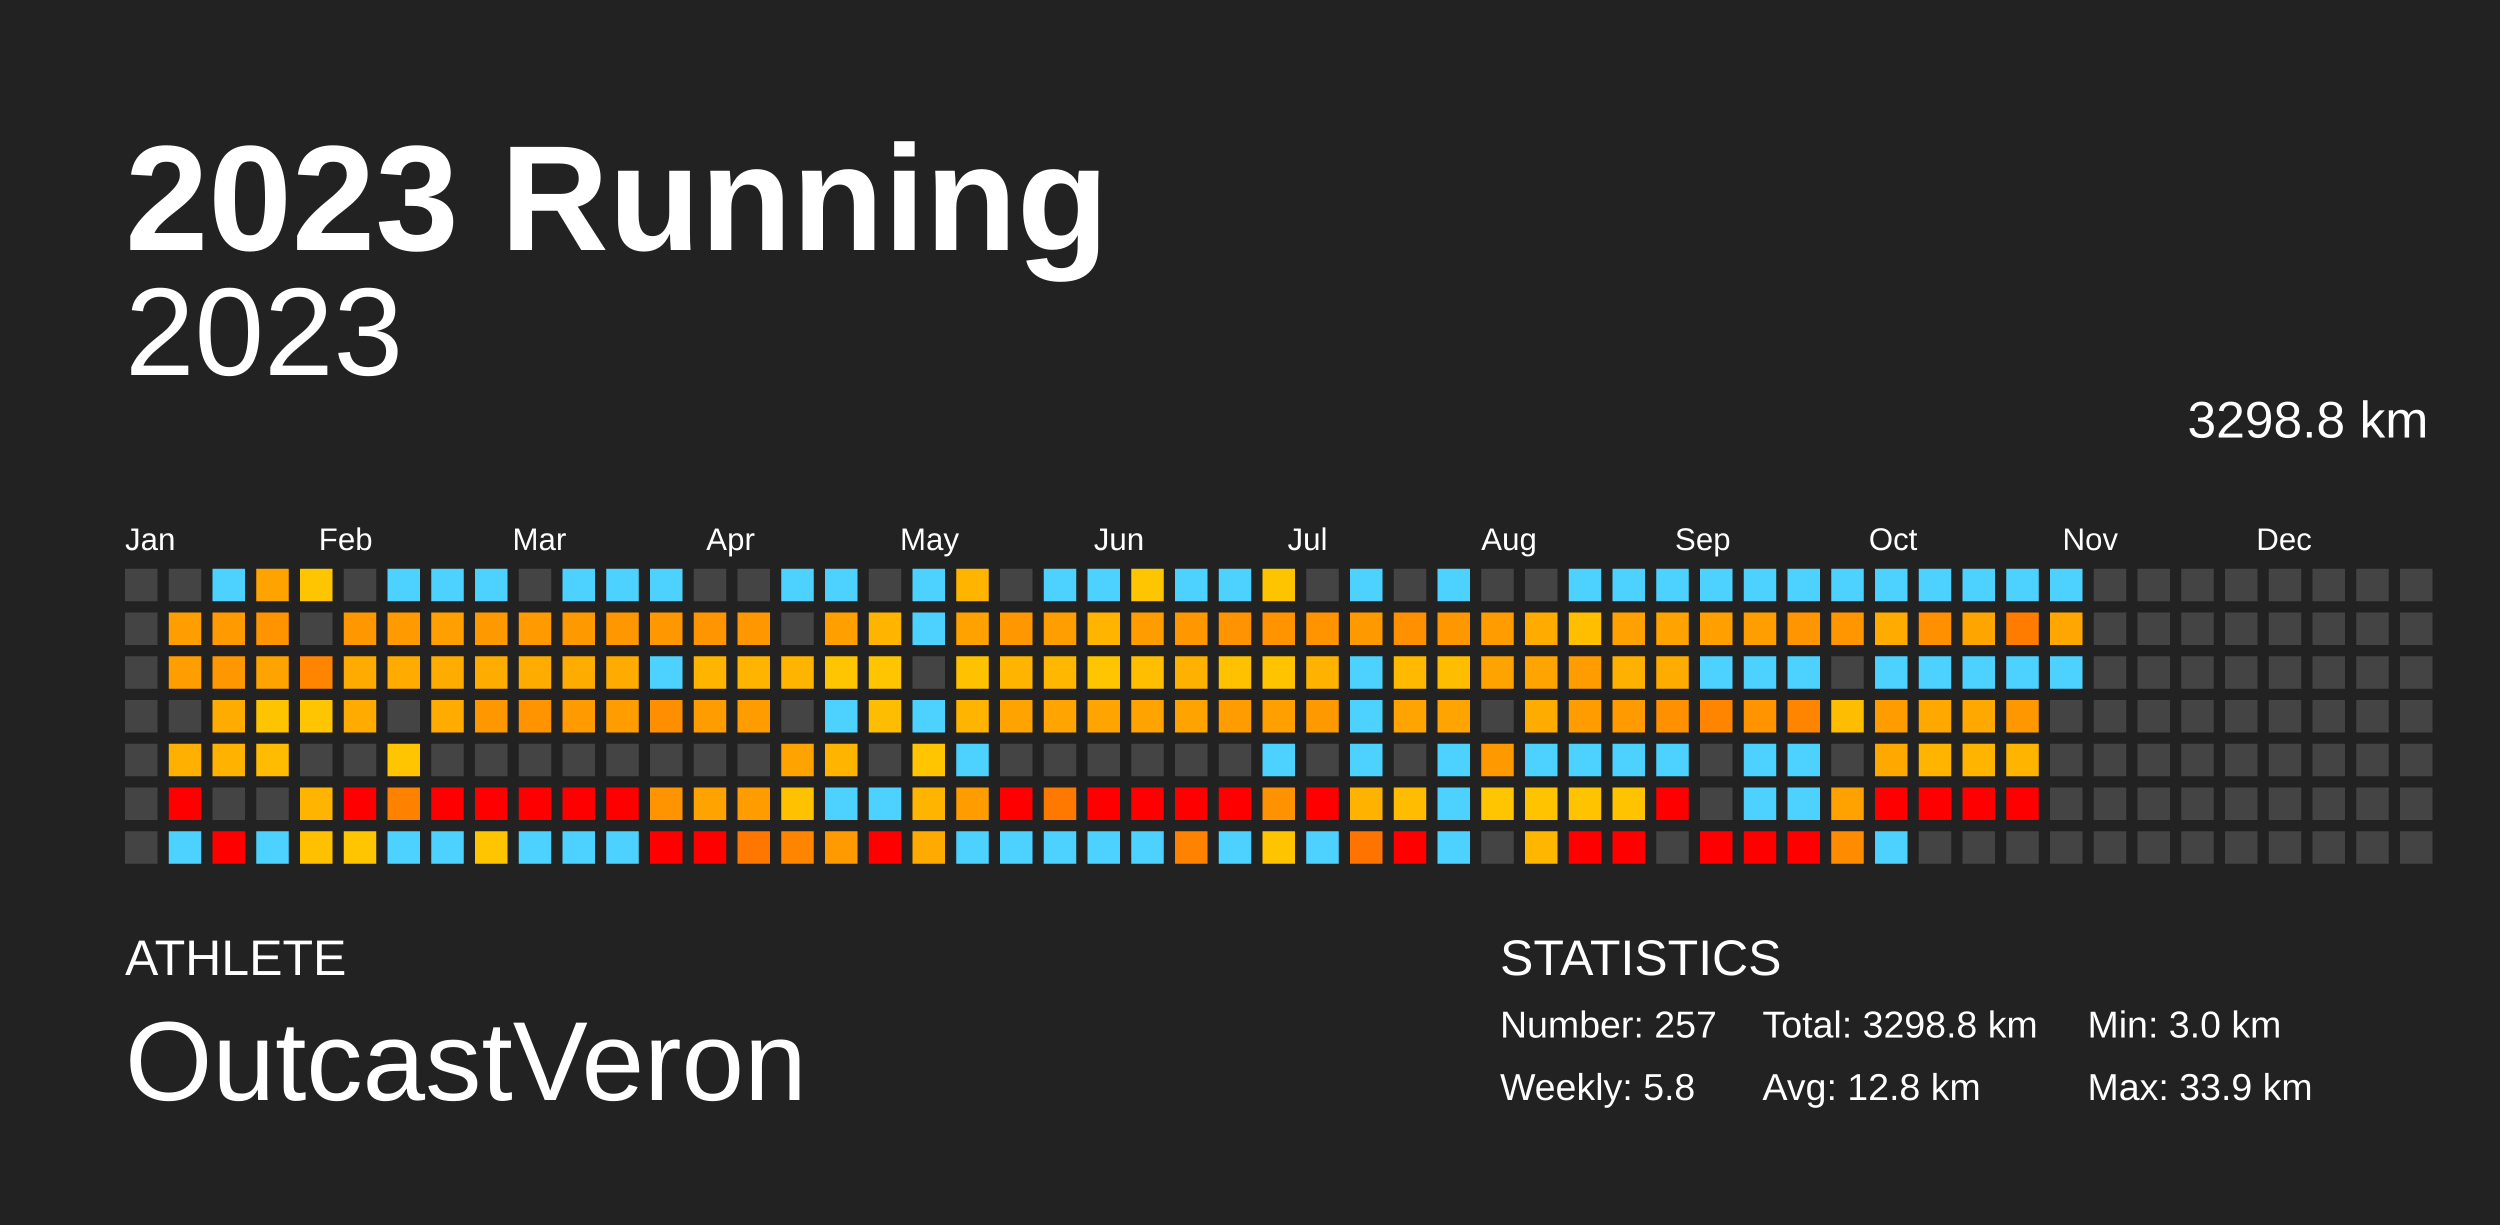
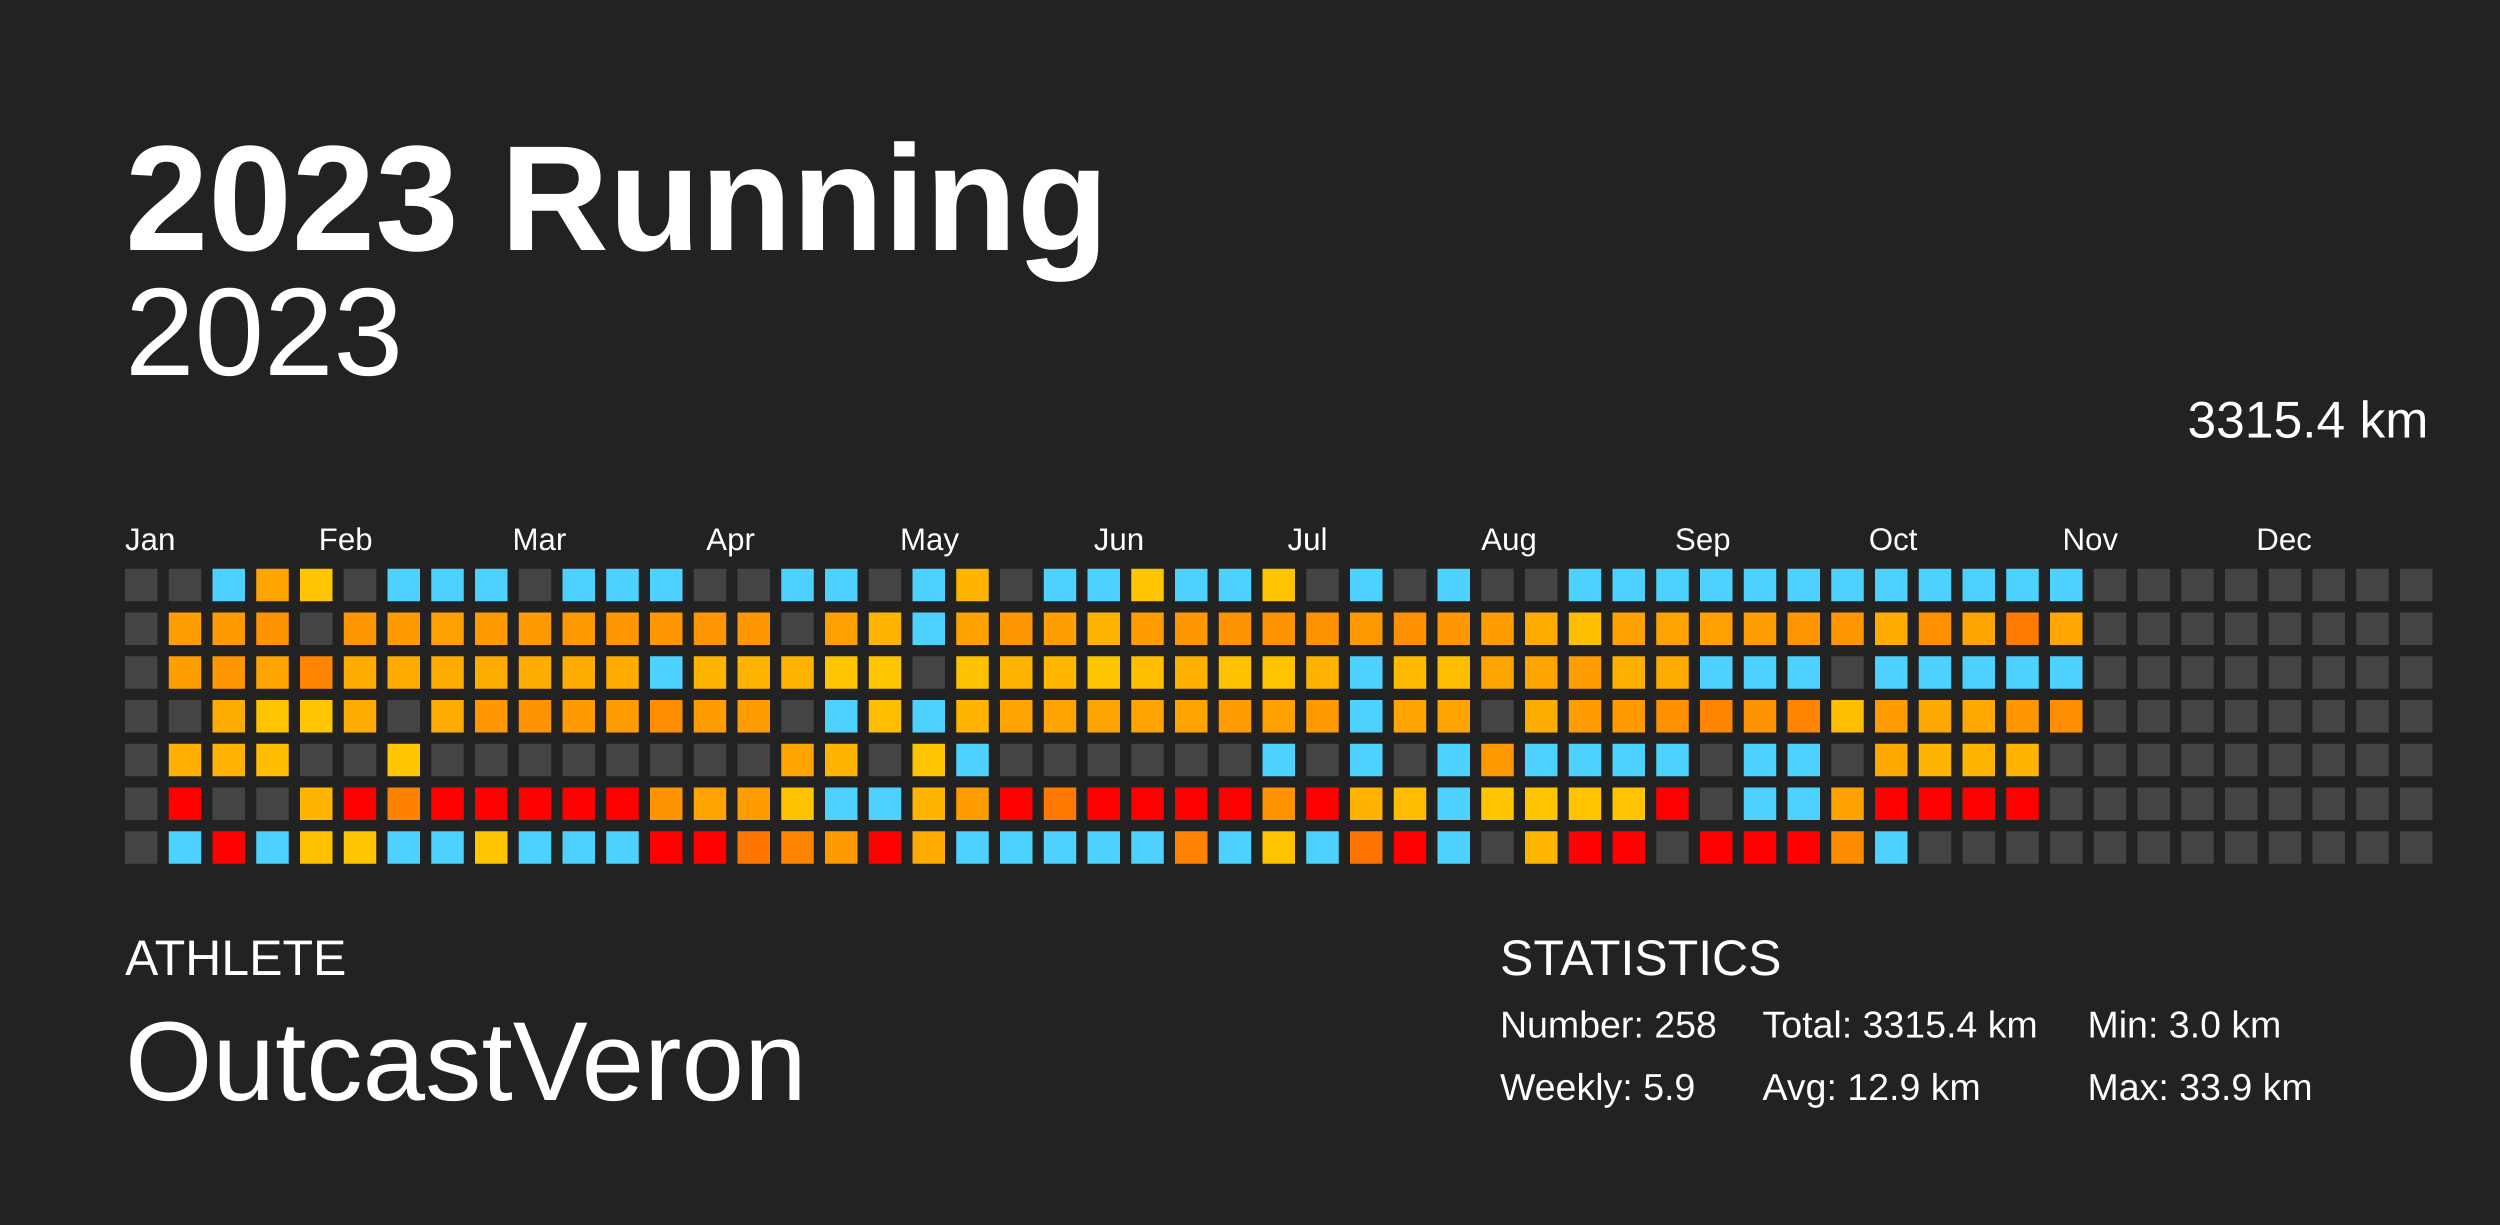
<svg xmlns="http://www.w3.org/2000/svg" baseProfile="full" height="98mm" version="1.1" viewBox="0,0,200,98" width="200mm">
  <defs />
  <rect fill="#222222" height="98" width="200" x="0" y="0" />
  <text fill="#FFFFFF" style="font-size:12px; font-family:Arial; font-weight:bold;" x="10" y="20">2023 Running</text>
  <text fill="#FFFFFF" style="font-size:4px; font-family:Arial" x="10" y="78">ATHLETE</text>
  <text fill="#FFFFFF" style="font-size:9px; font-family:Arial" x="10" y="88">OutcastVeron</text>
  <text fill="#FFFFFF" style="font-size:4px; font-family:Arial" x="120" y="78">STATISTICS</text>
-   <text fill="#FFFFFF" style="font-size:3px; font-family:Arial" x="120" y="83">Number: 257</text>
-   <text fill="#FFFFFF" style="font-size:3px; font-family:Arial" x="120" y="88">Weekly: 5.8</text>
-   <text fill="#FFFFFF" style="font-size:3px; font-family:Arial" x="141" y="83">Total: 3298.8 km</text>
-   <text fill="#FFFFFF" style="font-size:3px; font-family:Arial" x="141" y="88">Avg: 12.8 km</text>
+   <text fill="#FFFFFF" style="font-size:3px; font-family:Arial" x="120" y="83">Number: 258</text>
+   <text fill="#FFFFFF" style="font-size:3px; font-family:Arial" x="120" y="88">Weekly: 5.9</text>
+   <text fill="#FFFFFF" style="font-size:3px; font-family:Arial" x="141" y="83">Total: 3315.4 km</text>
+   <text fill="#FFFFFF" style="font-size:3px; font-family:Arial" x="141" y="88">Avg: 12.9 km</text>
  <text fill="#FFFFFF" style="font-size:3px; font-family:Arial" x="167" y="83">Min: 3.0 km</text>
  <text fill="#FFFFFF" style="font-size:3px; font-family:Arial" x="167" y="88">Max: 33.9 km</text>
  <text alignment-baseline="hanging" fill="#FFFFFF" style="font-size:10.0px; font-family:Arial;" x="10" y="30">2023</text>
-   <text alignment-baseline="hanging" fill="#FFFFFF" style="font-size:4.125px; font-family:Arial;" x="175" y="35">3298.8 km</text>
+   <text alignment-baseline="hanging" fill="#FFFFFF" style="font-size:4.125px; font-family:Arial;" x="175" y="35">3315.4 km</text>
  <text fill="#FFFFFF" style="font-size:2.5px; font-family:Arial" x="10.0" y="44">Jan</text>
  <text fill="#FFFFFF" style="font-size:2.5px; font-family:Arial" x="25.5" y="44">Feb</text>
  <text fill="#FFFFFF" style="font-size:2.5px; font-family:Arial" x="41.0" y="44">Mar</text>
  <text fill="#FFFFFF" style="font-size:2.5px; font-family:Arial" x="56.5" y="44">Apr</text>
  <text fill="#FFFFFF" style="font-size:2.5px; font-family:Arial" x="72.0" y="44">May</text>
  <text fill="#FFFFFF" style="font-size:2.5px; font-family:Arial" x="87.5" y="44">Jun</text>
  <text fill="#FFFFFF" style="font-size:2.5px; font-family:Arial" x="103.0" y="44">Jul</text>
  <text fill="#FFFFFF" style="font-size:2.5px; font-family:Arial" x="118.5" y="44">Aug</text>
  <text fill="#FFFFFF" style="font-size:2.5px; font-family:Arial" x="134.0" y="44">Sep</text>
  <text fill="#FFFFFF" style="font-size:2.5px; font-family:Arial" x="149.5" y="44">Oct</text>
  <text fill="#FFFFFF" style="font-size:2.5px; font-family:Arial" x="165.0" y="44">Nov</text>
  <text fill="#FFFFFF" style="font-size:2.5px; font-family:Arial" x="180.5" y="44">Dec</text>
  <rect fill="#444444" height="2.6" width="2.6" x="10.0" y="45.5" />
  <rect fill="#444444" height="2.6" width="2.6" x="10.0" y="49.0" />
  <rect fill="#444444" height="2.6" width="2.6" x="10.0" y="52.5" />
  <rect fill="#444444" height="2.6" width="2.6" x="10.0" y="56.0" />
  <rect fill="#444444" height="2.6" width="2.6" x="10.0" y="59.5" />
  <rect fill="#444444" height="2.6" width="2.6" x="10.0" y="63.0" />
  <rect fill="#444444" height="2.6" width="2.6" x="10.0" y="66.5" />
  <rect fill="#444444" height="2.6" width="2.6" x="13.5" y="45.5" />
  <rect fill="#ff9e00" height="2.6" width="2.6" x="13.5" y="49.0" />
  <rect fill="#ff9e00" height="2.6" width="2.6" x="13.5" y="52.5" />
  <rect fill="#444444" height="2.6" width="2.6" x="13.5" y="56.0" />
  <rect fill="#ffb000" height="2.6" width="2.6" x="13.5" y="59.5" />
  <rect fill="red" height="2.6" width="2.6" x="13.5" y="63.0" />
  <rect fill="#4dd2ff" height="2.6" width="2.6" x="13.5" y="66.5" />
  <rect fill="#4dd2ff" height="2.6" width="2.6" x="17.0" y="45.5" />
  <rect fill="#ff9b00" height="2.6" width="2.6" x="17.0" y="49.0" />
  <rect fill="#ff9800" height="2.6" width="2.6" x="17.0" y="52.5" />
  <rect fill="#ffac00" height="2.6" width="2.6" x="17.0" y="56.0" />
  <rect fill="#ffb200" height="2.6" width="2.6" x="17.0" y="59.5" />
  <rect fill="#444444" height="2.6" width="2.6" x="17.0" y="63.0" />
  <rect fill="red" height="2.6" width="2.6" x="17.0" y="66.5" />
  <rect fill="#ffa300" height="2.6" width="2.6" x="20.5" y="45.5" />
  <rect fill="#ff9300" height="2.6" width="2.6" x="20.5" y="49.0" />
  <rect fill="#ffa300" height="2.6" width="2.6" x="20.5" y="52.5" />
  <rect fill="#ffc400" height="2.6" width="2.6" x="20.5" y="56.0" />
  <rect fill="#ffbc00" height="2.6" width="2.6" x="20.5" y="59.5" />
  <rect fill="#444444" height="2.6" width="2.6" x="20.5" y="63.0" />
  <rect fill="#4dd2ff" height="2.6" width="2.6" x="20.5" y="66.5" />
  <rect fill="#ffc500" height="2.6" width="2.6" x="24.0" y="45.5" />
  <rect fill="#444444" height="2.6" width="2.6" x="24.0" y="49.0" />
  <rect fill="#ff8400" height="2.6" width="2.6" x="24.0" y="52.5" />
  <rect fill="#ffc500" height="2.6" width="2.6" x="24.0" y="56.0" />
  <rect fill="#444444" height="2.6" width="2.6" x="24.0" y="59.5" />
  <rect fill="#ffb500" height="2.6" width="2.6" x="24.0" y="63.0" />
  <rect fill="#ffc000" height="2.6" width="2.6" x="24.0" y="66.5" />
  <rect fill="#444444" height="2.6" width="2.6" x="27.5" y="45.5" />
  <rect fill="#ff9800" height="2.6" width="2.6" x="27.5" y="49.0" />
  <rect fill="#ffab00" height="2.6" width="2.6" x="27.5" y="52.5" />
  <rect fill="#ffab00" height="2.6" width="2.6" x="27.5" y="56.0" />
  <rect fill="#444444" height="2.6" width="2.6" x="27.5" y="59.5" />
  <rect fill="red" height="2.6" width="2.6" x="27.5" y="63.0" />
  <rect fill="#ffc500" height="2.6" width="2.6" x="27.5" y="66.5" />
  <rect fill="#4dd2ff" height="2.6" width="2.6" x="31.0" y="45.5" />
  <rect fill="#ff9a00" height="2.6" width="2.6" x="31.0" y="49.0" />
  <rect fill="#ffab00" height="2.6" width="2.6" x="31.0" y="52.5" />
  <rect fill="#444444" height="2.6" width="2.6" x="31.0" y="56.0" />
  <rect fill="#ffc500" height="2.6" width="2.6" x="31.0" y="59.5" />
  <rect fill="#ff8100" height="2.6" width="2.6" x="31.0" y="63.0" />
  <rect fill="#4dd2ff" height="2.6" width="2.6" x="31.0" y="66.5" />
  <rect fill="#4dd2ff" height="2.6" width="2.6" x="34.5" y="45.5" />
  <rect fill="#ffa000" height="2.6" width="2.6" x="34.5" y="49.0" />
  <rect fill="#ffac00" height="2.6" width="2.6" x="34.5" y="52.5" />
  <rect fill="#ffab00" height="2.6" width="2.6" x="34.5" y="56.0" />
  <rect fill="#444444" height="2.6" width="2.6" x="34.5" y="59.5" />
  <rect fill="red" height="2.6" width="2.6" x="34.5" y="63.0" />
  <rect fill="#4dd2ff" height="2.6" width="2.6" x="34.5" y="66.5" />
  <rect fill="#4dd2ff" height="2.6" width="2.6" x="38.0" y="45.5" />
  <rect fill="#ff9900" height="2.6" width="2.6" x="38.0" y="49.0" />
  <rect fill="#ffac00" height="2.6" width="2.6" x="38.0" y="52.5" />
  <rect fill="#ff9800" height="2.6" width="2.6" x="38.0" y="56.0" />
  <rect fill="#444444" height="2.6" width="2.6" x="38.0" y="59.5" />
  <rect fill="red" height="2.6" width="2.6" x="38.0" y="63.0" />
  <rect fill="#ffc500" height="2.6" width="2.6" x="38.0" y="66.5" />
  <rect fill="#444444" height="2.6" width="2.6" x="41.5" y="45.5" />
  <rect fill="#ff9a00" height="2.6" width="2.6" x="41.5" y="49.0" />
  <rect fill="#ffac00" height="2.6" width="2.6" x="41.5" y="52.5" />
  <rect fill="#ff9400" height="2.6" width="2.6" x="41.5" y="56.0" />
  <rect fill="#444444" height="2.6" width="2.6" x="41.5" y="59.5" />
  <rect fill="red" height="2.6" width="2.6" x="41.5" y="63.0" />
  <rect fill="#4dd2ff" height="2.6" width="2.6" x="41.5" y="66.5" />
  <rect fill="#4dd2ff" height="2.6" width="2.6" x="45.0" y="45.5" />
  <rect fill="#ff9900" height="2.6" width="2.6" x="45.0" y="49.0" />
  <rect fill="#ffac00" height="2.6" width="2.6" x="45.0" y="52.5" />
  <rect fill="#ff9a00" height="2.6" width="2.6" x="45.0" y="56.0" />
  <rect fill="#444444" height="2.6" width="2.6" x="45.0" y="59.5" />
  <rect fill="red" height="2.6" width="2.6" x="45.0" y="63.0" />
  <rect fill="#4dd2ff" height="2.6" width="2.6" x="45.0" y="66.5" />
  <rect fill="#4dd2ff" height="2.6" width="2.6" x="48.5" y="45.5" />
  <rect fill="#ff9800" height="2.6" width="2.6" x="48.5" y="49.0" />
  <rect fill="#ffab00" height="2.6" width="2.6" x="48.5" y="52.5" />
  <rect fill="#ff9d00" height="2.6" width="2.6" x="48.5" y="56.0" />
  <rect fill="#444444" height="2.6" width="2.6" x="48.5" y="59.5" />
  <rect fill="red" height="2.6" width="2.6" x="48.5" y="63.0" />
  <rect fill="#4dd2ff" height="2.6" width="2.6" x="48.5" y="66.5" />
  <rect fill="#4dd2ff" height="2.6" width="2.6" x="52.0" y="45.5" />
  <rect fill="#ff9800" height="2.6" width="2.6" x="52.0" y="49.0" />
  <rect fill="#4dd2ff" height="2.6" width="2.6" x="52.0" y="52.5" />
  <rect fill="#ff8f00" height="2.6" width="2.6" x="52.0" y="56.0" />
  <rect fill="#444444" height="2.6" width="2.6" x="52.0" y="59.5" />
  <rect fill="#ff9400" height="2.6" width="2.6" x="52.0" y="63.0" />
  <rect fill="red" height="2.6" width="2.6" x="52.0" y="66.5" />
  <rect fill="#444444" height="2.6" width="2.6" x="55.5" y="45.5" />
  <rect fill="#ff9500" height="2.6" width="2.6" x="55.5" y="49.0" />
  <rect fill="#ffb400" height="2.6" width="2.6" x="55.5" y="52.5" />
  <rect fill="#ff9c00" height="2.6" width="2.6" x="55.5" y="56.0" />
  <rect fill="#444444" height="2.6" width="2.6" x="55.5" y="59.5" />
  <rect fill="#ffa300" height="2.6" width="2.6" x="55.5" y="63.0" />
  <rect fill="red" height="2.6" width="2.6" x="55.5" y="66.5" />
  <rect fill="#444444" height="2.6" width="2.6" x="59.0" y="45.5" />
  <rect fill="#ff9800" height="2.6" width="2.6" x="59.0" y="49.0" />
  <rect fill="#ffb400" height="2.6" width="2.6" x="59.0" y="52.5" />
  <rect fill="#ff9d00" height="2.6" width="2.6" x="59.0" y="56.0" />
  <rect fill="#444444" height="2.6" width="2.6" x="59.0" y="59.5" />
  <rect fill="#ff9c00" height="2.6" width="2.6" x="59.0" y="63.0" />
  <rect fill="#ff7700" height="2.6" width="2.6" x="59.0" y="66.5" />
  <rect fill="#4dd2ff" height="2.6" width="2.6" x="62.5" y="45.5" />
  <rect fill="#444444" height="2.6" width="2.6" x="62.5" y="49.0" />
  <rect fill="#ffb500" height="2.6" width="2.6" x="62.5" y="52.5" />
  <rect fill="#444444" height="2.6" width="2.6" x="62.5" y="56.0" />
  <rect fill="#ffa300" height="2.6" width="2.6" x="62.5" y="59.5" />
  <rect fill="#ffc200" height="2.6" width="2.6" x="62.5" y="63.0" />
  <rect fill="#ff8500" height="2.6" width="2.6" x="62.5" y="66.5" />
  <rect fill="#4dd2ff" height="2.6" width="2.6" x="66.0" y="45.5" />
  <rect fill="#ff9f00" height="2.6" width="2.6" x="66.0" y="49.0" />
  <rect fill="#ffc500" height="2.6" width="2.6" x="66.0" y="52.5" />
  <rect fill="#4dd2ff" height="2.6" width="2.6" x="66.0" y="56.0" />
  <rect fill="#ffb400" height="2.6" width="2.6" x="66.0" y="59.5" />
  <rect fill="#4dd2ff" height="2.6" width="2.6" x="66.0" y="63.0" />
  <rect fill="#ff9b00" height="2.6" width="2.6" x="66.0" y="66.5" />
  <rect fill="#444444" height="2.6" width="2.6" x="69.5" y="45.5" />
  <rect fill="#ffb500" height="2.6" width="2.6" x="69.5" y="49.0" />
  <rect fill="#ffc500" height="2.6" width="2.6" x="69.5" y="52.5" />
  <rect fill="#ffbd00" height="2.6" width="2.6" x="69.5" y="56.0" />
  <rect fill="#444444" height="2.6" width="2.6" x="69.5" y="59.5" />
  <rect fill="#4dd2ff" height="2.6" width="2.6" x="69.5" y="63.0" />
  <rect fill="red" height="2.6" width="2.6" x="69.5" y="66.5" />
  <rect fill="#4dd2ff" height="2.6" width="2.6" x="73.0" y="45.5" />
  <rect fill="#4dd2ff" height="2.6" width="2.6" x="73.0" y="49.0" />
  <rect fill="#444444" height="2.6" width="2.6" x="73.0" y="52.5" />
  <rect fill="#4dd2ff" height="2.6" width="2.6" x="73.0" y="56.0" />
  <rect fill="#ffc500" height="2.6" width="2.6" x="73.0" y="59.5" />
  <rect fill="#ffb500" height="2.6" width="2.6" x="73.0" y="63.0" />
  <rect fill="#ffaa00" height="2.6" width="2.6" x="73.0" y="66.5" />
  <rect fill="#ffb400" height="2.6" width="2.6" x="76.5" y="45.5" />
  <rect fill="#ffa200" height="2.6" width="2.6" x="76.5" y="49.0" />
  <rect fill="#ffc200" height="2.6" width="2.6" x="76.5" y="52.5" />
  <rect fill="#ffb500" height="2.6" width="2.6" x="76.5" y="56.0" />
  <rect fill="#4dd2ff" height="2.6" width="2.6" x="76.5" y="59.5" />
  <rect fill="#ff9c00" height="2.6" width="2.6" x="76.5" y="63.0" />
  <rect fill="#4dd2ff" height="2.6" width="2.6" x="76.5" y="66.5" />
  <rect fill="#444444" height="2.6" width="2.6" x="80.0" y="45.5" />
  <rect fill="#ff9800" height="2.6" width="2.6" x="80.0" y="49.0" />
  <rect fill="#ffb500" height="2.6" width="2.6" x="80.0" y="52.5" />
  <rect fill="#ffa300" height="2.6" width="2.6" x="80.0" y="56.0" />
  <rect fill="#444444" height="2.6" width="2.6" x="80.0" y="59.5" />
  <rect fill="red" height="2.6" width="2.6" x="80.0" y="63.0" />
  <rect fill="#4dd2ff" height="2.6" width="2.6" x="80.0" y="66.5" />
  <rect fill="#4dd2ff" height="2.6" width="2.6" x="83.5" y="45.5" />
  <rect fill="#ff9e00" height="2.6" width="2.6" x="83.5" y="49.0" />
  <rect fill="#ffb700" height="2.6" width="2.6" x="83.5" y="52.5" />
  <rect fill="#ffa400" height="2.6" width="2.6" x="83.5" y="56.0" />
  <rect fill="#444444" height="2.6" width="2.6" x="83.5" y="59.5" />
  <rect fill="#ff7800" height="2.6" width="2.6" x="83.5" y="63.0" />
  <rect fill="#4dd2ff" height="2.6" width="2.6" x="83.5" y="66.5" />
  <rect fill="#4dd2ff" height="2.6" width="2.6" x="87.0" y="45.5" />
  <rect fill="#ffb400" height="2.6" width="2.6" x="87.0" y="49.0" />
  <rect fill="#ffc500" height="2.6" width="2.6" x="87.0" y="52.5" />
  <rect fill="#ffa400" height="2.6" width="2.6" x="87.0" y="56.0" />
  <rect fill="#444444" height="2.6" width="2.6" x="87.0" y="59.5" />
  <rect fill="red" height="2.6" width="2.6" x="87.0" y="63.0" />
  <rect fill="#4dd2ff" height="2.6" width="2.6" x="87.0" y="66.5" />
  <rect fill="#ffc500" height="2.6" width="2.6" x="90.5" y="45.5" />
  <rect fill="#ff9c00" height="2.6" width="2.6" x="90.5" y="49.0" />
  <rect fill="#ffbf00" height="2.6" width="2.6" x="90.5" y="52.5" />
  <rect fill="#ffa300" height="2.6" width="2.6" x="90.5" y="56.0" />
  <rect fill="#444444" height="2.6" width="2.6" x="90.5" y="59.5" />
  <rect fill="red" height="2.6" width="2.6" x="90.5" y="63.0" />
  <rect fill="#4dd2ff" height="2.6" width="2.6" x="90.5" y="66.5" />
  <rect fill="#4dd2ff" height="2.6" width="2.6" x="94.0" y="45.5" />
  <rect fill="#ff9800" height="2.6" width="2.6" x="94.0" y="49.0" />
  <rect fill="#ffb100" height="2.6" width="2.6" x="94.0" y="52.5" />
  <rect fill="#ffa300" height="2.6" width="2.6" x="94.0" y="56.0" />
  <rect fill="#444444" height="2.6" width="2.6" x="94.0" y="59.5" />
  <rect fill="red" height="2.6" width="2.6" x="94.0" y="63.0" />
  <rect fill="#ff8200" height="2.6" width="2.6" x="94.0" y="66.5" />
  <rect fill="#4dd2ff" height="2.6" width="2.6" x="97.5" y="45.5" />
  <rect fill="#ff9400" height="2.6" width="2.6" x="97.5" y="49.0" />
  <rect fill="#ffc100" height="2.6" width="2.6" x="97.5" y="52.5" />
  <rect fill="#ff9d00" height="2.6" width="2.6" x="97.5" y="56.0" />
  <rect fill="#444444" height="2.6" width="2.6" x="97.5" y="59.5" />
  <rect fill="red" height="2.6" width="2.6" x="97.5" y="63.0" />
  <rect fill="#4dd2ff" height="2.6" width="2.6" x="97.5" y="66.5" />
  <rect fill="#ffc400" height="2.6" width="2.6" x="101.0" y="45.5" />
  <rect fill="#ff9400" height="2.6" width="2.6" x="101.0" y="49.0" />
  <rect fill="#ffc300" height="2.6" width="2.6" x="101.0" y="52.5" />
  <rect fill="#ffa000" height="2.6" width="2.6" x="101.0" y="56.0" />
  <rect fill="#4dd2ff" height="2.6" width="2.6" x="101.0" y="59.5" />
  <rect fill="#ff9200" height="2.6" width="2.6" x="101.0" y="63.0" />
  <rect fill="#ffc400" height="2.6" width="2.6" x="101.0" y="66.5" />
  <rect fill="#444444" height="2.6" width="2.6" x="104.5" y="45.5" />
  <rect fill="#ff9300" height="2.6" width="2.6" x="104.5" y="49.0" />
  <rect fill="#ffb300" height="2.6" width="2.6" x="104.5" y="52.5" />
  <rect fill="#ff9900" height="2.6" width="2.6" x="104.5" y="56.0" />
  <rect fill="#444444" height="2.6" width="2.6" x="104.5" y="59.5" />
  <rect fill="red" height="2.6" width="2.6" x="104.5" y="63.0" />
  <rect fill="#4dd2ff" height="2.6" width="2.6" x="104.5" y="66.5" />
  <rect fill="#4dd2ff" height="2.6" width="2.6" x="108.0" y="45.5" />
  <rect fill="#ff9900" height="2.6" width="2.6" x="108.0" y="49.0" />
  <rect fill="#4dd2ff" height="2.6" width="2.6" x="108.0" y="52.5" />
  <rect fill="#4dd2ff" height="2.6" width="2.6" x="108.0" y="56.0" />
  <rect fill="#4dd2ff" height="2.6" width="2.6" x="108.0" y="59.5" />
  <rect fill="#ffb300" height="2.6" width="2.6" x="108.0" y="63.0" />
  <rect fill="#ff7300" height="2.6" width="2.6" x="108.0" y="66.5" />
  <rect fill="#444444" height="2.6" width="2.6" x="111.5" y="45.5" />
  <rect fill="#ff9000" height="2.6" width="2.6" x="111.5" y="49.0" />
  <rect fill="#ffba00" height="2.6" width="2.6" x="111.5" y="52.5" />
  <rect fill="#ffa400" height="2.6" width="2.6" x="111.5" y="56.0" />
  <rect fill="#444444" height="2.6" width="2.6" x="111.5" y="59.5" />
  <rect fill="#ffbc00" height="2.6" width="2.6" x="111.5" y="63.0" />
  <rect fill="red" height="2.6" width="2.6" x="111.5" y="66.5" />
  <rect fill="#4dd2ff" height="2.6" width="2.6" x="115.0" y="45.5" />
  <rect fill="#ff9700" height="2.6" width="2.6" x="115.0" y="49.0" />
  <rect fill="#ffbd00" height="2.6" width="2.6" x="115.0" y="52.5" />
  <rect fill="#ffa400" height="2.6" width="2.6" x="115.0" y="56.0" />
  <rect fill="#4dd2ff" height="2.6" width="2.6" x="115.0" y="59.5" />
  <rect fill="#4dd2ff" height="2.6" width="2.6" x="115.0" y="63.0" />
  <rect fill="#4dd2ff" height="2.6" width="2.6" x="115.0" y="66.5" />
  <rect fill="#444444" height="2.6" width="2.6" x="118.5" y="45.5" />
  <rect fill="#ff9c00" height="2.6" width="2.6" x="118.5" y="49.0" />
  <rect fill="#ffa300" height="2.6" width="2.6" x="118.5" y="52.5" />
  <rect fill="#444444" height="2.6" width="2.6" x="118.5" y="56.0" />
  <rect fill="#ff9900" height="2.6" width="2.6" x="118.5" y="59.5" />
  <rect fill="#ffc500" height="2.6" width="2.6" x="118.5" y="63.0" />
  <rect fill="#444444" height="2.6" width="2.6" x="118.5" y="66.5" />
  <rect fill="#444444" height="2.6" width="2.6" x="122.0" y="45.5" />
  <rect fill="#ffab00" height="2.6" width="2.6" x="122.0" y="49.0" />
  <rect fill="#ffa400" height="2.6" width="2.6" x="122.0" y="52.5" />
  <rect fill="#ffac00" height="2.6" width="2.6" x="122.0" y="56.0" />
  <rect fill="#4dd2ff" height="2.6" width="2.6" x="122.0" y="59.5" />
  <rect fill="#ffc300" height="2.6" width="2.6" x="122.0" y="63.0" />
  <rect fill="#ffb600" height="2.6" width="2.6" x="122.0" y="66.5" />
  <rect fill="#4dd2ff" height="2.6" width="2.6" x="125.5" y="45.5" />
  <rect fill="#ffbe00" height="2.6" width="2.6" x="125.5" y="49.0" />
  <rect fill="#ff9d00" height="2.6" width="2.6" x="125.5" y="52.5" />
  <rect fill="#ff9d00" height="2.6" width="2.6" x="125.5" y="56.0" />
  <rect fill="#4dd2ff" height="2.6" width="2.6" x="125.5" y="59.5" />
  <rect fill="#ffc300" height="2.6" width="2.6" x="125.5" y="63.0" />
  <rect fill="red" height="2.6" width="2.6" x="125.5" y="66.5" />
  <rect fill="#4dd2ff" height="2.6" width="2.6" x="129.0" y="45.5" />
  <rect fill="#ffa100" height="2.6" width="2.6" x="129.0" y="49.0" />
  <rect fill="#ffb100" height="2.6" width="2.6" x="129.0" y="52.5" />
  <rect fill="#ff9a00" height="2.6" width="2.6" x="129.0" y="56.0" />
  <rect fill="#4dd2ff" height="2.6" width="2.6" x="129.0" y="59.5" />
  <rect fill="#ffc300" height="2.6" width="2.6" x="129.0" y="63.0" />
  <rect fill="red" height="2.6" width="2.6" x="129.0" y="66.5" />
  <rect fill="#4dd2ff" height="2.6" width="2.6" x="132.5" y="45.5" />
  <rect fill="#ffa300" height="2.6" width="2.6" x="132.5" y="49.0" />
  <rect fill="#ffac00" height="2.6" width="2.6" x="132.5" y="52.5" />
  <rect fill="#ff9000" height="2.6" width="2.6" x="132.5" y="56.0" />
  <rect fill="#4dd2ff" height="2.6" width="2.6" x="132.5" y="59.5" />
  <rect fill="red" height="2.6" width="2.6" x="132.5" y="63.0" />
  <rect fill="#444444" height="2.6" width="2.6" x="132.5" y="66.5" />
  <rect fill="#4dd2ff" height="2.6" width="2.6" x="136.0" y="45.5" />
  <rect fill="#ff9f00" height="2.6" width="2.6" x="136.0" y="49.0" />
  <rect fill="#4dd2ff" height="2.6" width="2.6" x="136.0" y="52.5" />
  <rect fill="#ff8500" height="2.6" width="2.6" x="136.0" y="56.0" />
  <rect fill="#444444" height="2.6" width="2.6" x="136.0" y="59.5" />
  <rect fill="#444444" height="2.6" width="2.6" x="136.0" y="63.0" />
  <rect fill="red" height="2.6" width="2.6" x="136.0" y="66.5" />
  <rect fill="#4dd2ff" height="2.6" width="2.6" x="139.5" y="45.5" />
  <rect fill="#ff9e00" height="2.6" width="2.6" x="139.5" y="49.0" />
  <rect fill="#4dd2ff" height="2.6" width="2.6" x="139.5" y="52.5" />
  <rect fill="#ff9400" height="2.6" width="2.6" x="139.5" y="56.0" />
  <rect fill="#4dd2ff" height="2.6" width="2.6" x="139.5" y="59.5" />
  <rect fill="#4dd2ff" height="2.6" width="2.6" x="139.5" y="63.0" />
  <rect fill="red" height="2.6" width="2.6" x="139.5" y="66.5" />
  <rect fill="#4dd2ff" height="2.6" width="2.6" x="143.0" y="45.5" />
  <rect fill="#ff9500" height="2.6" width="2.6" x="143.0" y="49.0" />
  <rect fill="#4dd2ff" height="2.6" width="2.6" x="143.0" y="52.5" />
  <rect fill="#ff8400" height="2.6" width="2.6" x="143.0" y="56.0" />
  <rect fill="#4dd2ff" height="2.6" width="2.6" x="143.0" y="59.5" />
  <rect fill="#4dd2ff" height="2.6" width="2.6" x="143.0" y="63.0" />
  <rect fill="red" height="2.6" width="2.6" x="143.0" y="66.5" />
  <rect fill="#4dd2ff" height="2.6" width="2.6" x="146.5" y="45.5" />
  <rect fill="#ff9600" height="2.6" width="2.6" x="146.5" y="49.0" />
  <rect fill="#444444" height="2.6" width="2.6" x="146.5" y="52.5" />
  <rect fill="#ffbd00" height="2.6" width="2.6" x="146.5" y="56.0" />
  <rect fill="#444444" height="2.6" width="2.6" x="146.5" y="59.5" />
  <rect fill="#ffa200" height="2.6" width="2.6" x="146.5" y="63.0" />
  <rect fill="#ff8c00" height="2.6" width="2.6" x="146.5" y="66.5" />
  <rect fill="#4dd2ff" height="2.6" width="2.6" x="150.0" y="45.5" />
  <rect fill="#ffab00" height="2.6" width="2.6" x="150.0" y="49.0" />
  <rect fill="#4dd2ff" height="2.6" width="2.6" x="150.0" y="52.5" />
  <rect fill="#ff9c00" height="2.6" width="2.6" x="150.0" y="56.0" />
  <rect fill="#ffa900" height="2.6" width="2.6" x="150.0" y="59.5" />
  <rect fill="red" height="2.6" width="2.6" x="150.0" y="63.0" />
  <rect fill="#4dd2ff" height="2.6" width="2.6" x="150.0" y="66.5" />
  <rect fill="#4dd2ff" height="2.6" width="2.6" x="153.5" y="45.5" />
  <rect fill="#ff9000" height="2.6" width="2.6" x="153.5" y="49.0" />
  <rect fill="#4dd2ff" height="2.6" width="2.6" x="153.5" y="52.5" />
  <rect fill="#ffa900" height="2.6" width="2.6" x="153.5" y="56.0" />
  <rect fill="#ffb400" height="2.6" width="2.6" x="153.5" y="59.5" />
  <rect fill="red" height="2.6" width="2.6" x="153.5" y="63.0" />
  <rect fill="#444444" height="2.6" width="2.6" x="153.5" y="66.5" />
  <rect fill="#4dd2ff" height="2.6" width="2.6" x="157.0" y="45.5" />
  <rect fill="#ffa500" height="2.6" width="2.6" x="157.0" y="49.0" />
  <rect fill="#4dd2ff" height="2.6" width="2.6" x="157.0" y="52.5" />
  <rect fill="#ffa900" height="2.6" width="2.6" x="157.0" y="56.0" />
  <rect fill="#ffb400" height="2.6" width="2.6" x="157.0" y="59.5" />
  <rect fill="red" height="2.6" width="2.6" x="157.0" y="63.0" />
  <rect fill="#444444" height="2.6" width="2.6" x="157.0" y="66.5" />
  <rect fill="#4dd2ff" height="2.6" width="2.6" x="160.5" y="45.5" />
  <rect fill="#ff7c00" height="2.6" width="2.6" x="160.5" y="49.0" />
  <rect fill="#4dd2ff" height="2.6" width="2.6" x="160.5" y="52.5" />
  <rect fill="#ff9800" height="2.6" width="2.6" x="160.5" y="56.0" />
  <rect fill="#ffb500" height="2.6" width="2.6" x="160.5" y="59.5" />
  <rect fill="red" height="2.6" width="2.6" x="160.5" y="63.0" />
  <rect fill="#444444" height="2.6" width="2.6" x="160.5" y="66.5" />
  <rect fill="#4dd2ff" height="2.6" width="2.6" x="164.0" y="45.5" />
  <rect fill="#ffa700" height="2.6" width="2.6" x="164.0" y="49.0" />
  <rect fill="#4dd2ff" height="2.6" width="2.6" x="164.0" y="52.5" />
-   <rect fill="#444444" height="2.6" width="2.6" x="164.0" y="56.0" />
+   <rect fill="#ff8f00" height="2.6" width="2.6" x="164.0" y="56.0" />
  <rect fill="#444444" height="2.6" width="2.6" x="164.0" y="59.5" />
  <rect fill="#444444" height="2.6" width="2.6" x="164.0" y="63.0" />
  <rect fill="#444444" height="2.6" width="2.6" x="164.0" y="66.5" />
  <rect fill="#444444" height="2.6" width="2.6" x="167.5" y="45.5" />
  <rect fill="#444444" height="2.6" width="2.6" x="167.5" y="49.0" />
  <rect fill="#444444" height="2.6" width="2.6" x="167.5" y="52.5" />
  <rect fill="#444444" height="2.6" width="2.6" x="167.5" y="56.0" />
  <rect fill="#444444" height="2.6" width="2.6" x="167.5" y="59.5" />
  <rect fill="#444444" height="2.6" width="2.6" x="167.5" y="63.0" />
  <rect fill="#444444" height="2.6" width="2.6" x="167.5" y="66.5" />
  <rect fill="#444444" height="2.6" width="2.6" x="171.0" y="45.5" />
  <rect fill="#444444" height="2.6" width="2.6" x="171.0" y="49.0" />
  <rect fill="#444444" height="2.6" width="2.6" x="171.0" y="52.5" />
  <rect fill="#444444" height="2.6" width="2.6" x="171.0" y="56.0" />
  <rect fill="#444444" height="2.6" width="2.6" x="171.0" y="59.5" />
  <rect fill="#444444" height="2.6" width="2.6" x="171.0" y="63.0" />
  <rect fill="#444444" height="2.6" width="2.6" x="171.0" y="66.5" />
  <rect fill="#444444" height="2.6" width="2.6" x="174.5" y="45.5" />
  <rect fill="#444444" height="2.6" width="2.6" x="174.5" y="49.0" />
  <rect fill="#444444" height="2.6" width="2.6" x="174.5" y="52.5" />
  <rect fill="#444444" height="2.6" width="2.6" x="174.5" y="56.0" />
  <rect fill="#444444" height="2.6" width="2.6" x="174.5" y="59.5" />
  <rect fill="#444444" height="2.6" width="2.6" x="174.5" y="63.0" />
  <rect fill="#444444" height="2.6" width="2.6" x="174.5" y="66.5" />
  <rect fill="#444444" height="2.6" width="2.6" x="178.0" y="45.5" />
  <rect fill="#444444" height="2.6" width="2.6" x="178.0" y="49.0" />
  <rect fill="#444444" height="2.6" width="2.6" x="178.0" y="52.5" />
  <rect fill="#444444" height="2.6" width="2.6" x="178.0" y="56.0" />
  <rect fill="#444444" height="2.6" width="2.6" x="178.0" y="59.5" />
  <rect fill="#444444" height="2.6" width="2.6" x="178.0" y="63.0" />
  <rect fill="#444444" height="2.6" width="2.6" x="178.0" y="66.5" />
  <rect fill="#444444" height="2.6" width="2.6" x="181.5" y="45.5" />
  <rect fill="#444444" height="2.6" width="2.6" x="181.5" y="49.0" />
  <rect fill="#444444" height="2.6" width="2.6" x="181.5" y="52.5" />
  <rect fill="#444444" height="2.6" width="2.6" x="181.5" y="56.0" />
  <rect fill="#444444" height="2.6" width="2.6" x="181.5" y="59.5" />
  <rect fill="#444444" height="2.6" width="2.6" x="181.5" y="63.0" />
  <rect fill="#444444" height="2.6" width="2.6" x="181.5" y="66.5" />
  <rect fill="#444444" height="2.6" width="2.6" x="185.0" y="45.5" />
  <rect fill="#444444" height="2.6" width="2.6" x="185.0" y="49.0" />
  <rect fill="#444444" height="2.6" width="2.6" x="185.0" y="52.5" />
  <rect fill="#444444" height="2.6" width="2.6" x="185.0" y="56.0" />
  <rect fill="#444444" height="2.6" width="2.6" x="185.0" y="59.5" />
  <rect fill="#444444" height="2.6" width="2.6" x="185.0" y="63.0" />
  <rect fill="#444444" height="2.6" width="2.6" x="185.0" y="66.5" />
  <rect fill="#444444" height="2.6" width="2.6" x="188.5" y="45.5" />
  <rect fill="#444444" height="2.6" width="2.6" x="188.5" y="49.0" />
  <rect fill="#444444" height="2.6" width="2.6" x="188.5" y="52.5" />
  <rect fill="#444444" height="2.6" width="2.6" x="188.5" y="56.0" />
  <rect fill="#444444" height="2.6" width="2.6" x="188.5" y="59.5" />
  <rect fill="#444444" height="2.6" width="2.6" x="188.5" y="63.0" />
  <rect fill="#444444" height="2.6" width="2.6" x="188.5" y="66.5" />
  <rect fill="#444444" height="2.6" width="2.6" x="192.0" y="45.5" />
  <rect fill="#444444" height="2.6" width="2.6" x="192.0" y="49.0" />
  <rect fill="#444444" height="2.6" width="2.6" x="192.0" y="52.5" />
  <rect fill="#444444" height="2.6" width="2.6" x="192.0" y="56.0" />
  <rect fill="#444444" height="2.6" width="2.6" x="192.0" y="59.5" />
  <rect fill="#444444" height="2.6" width="2.6" x="192.0" y="63.0" />
  <rect fill="#444444" height="2.6" width="2.6" x="192.0" y="66.5" />
</svg>
